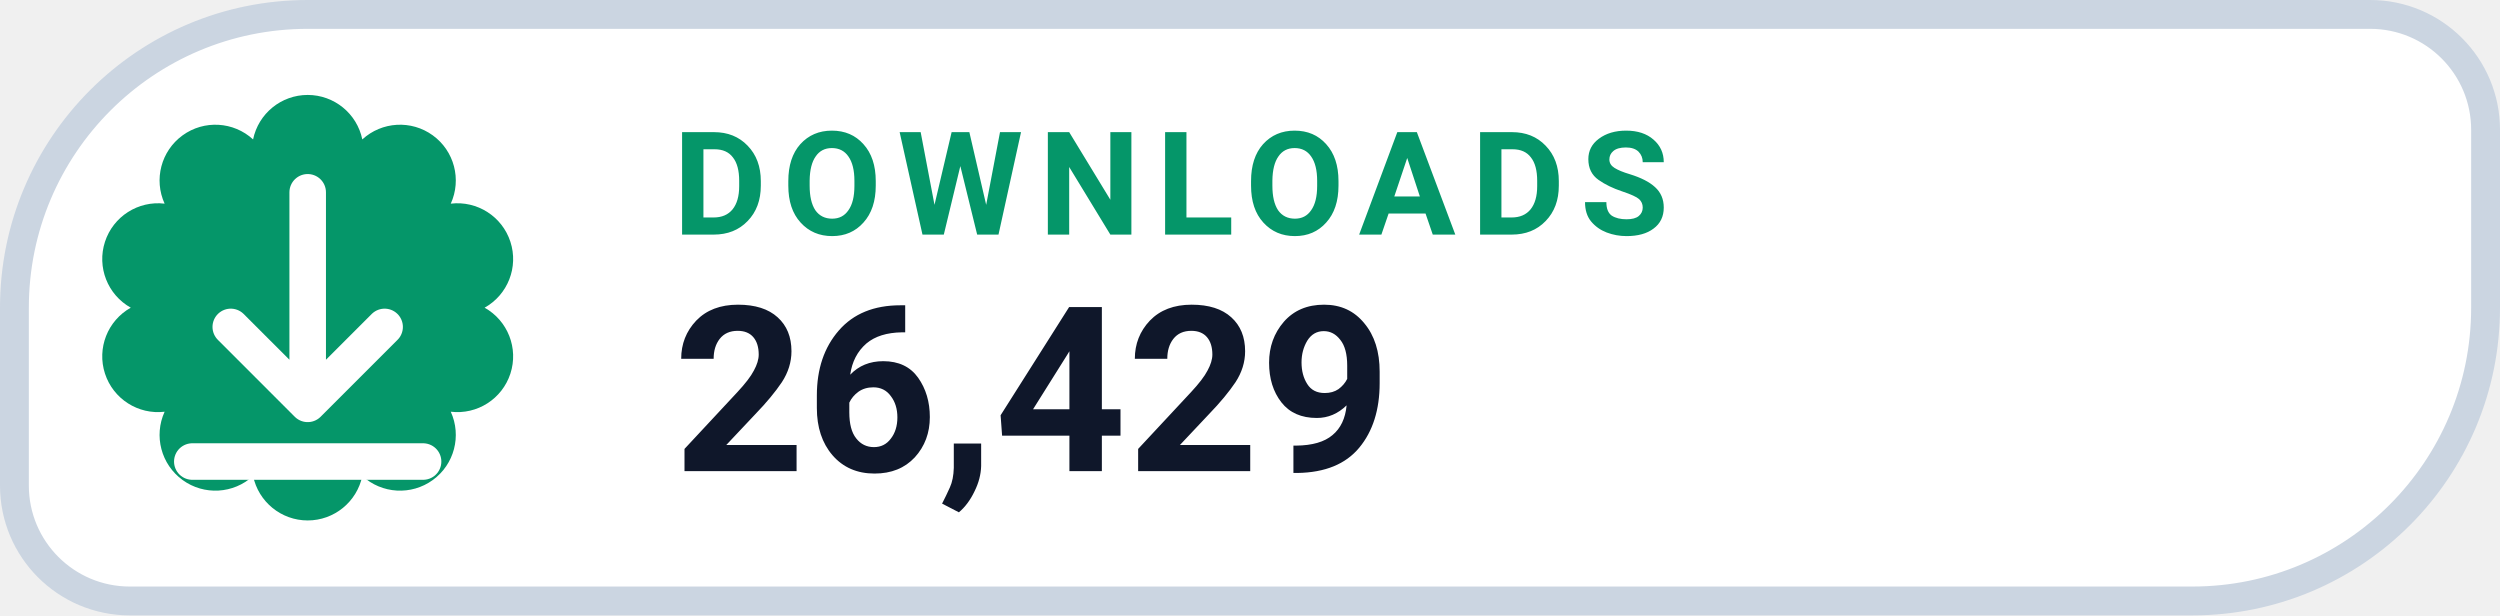
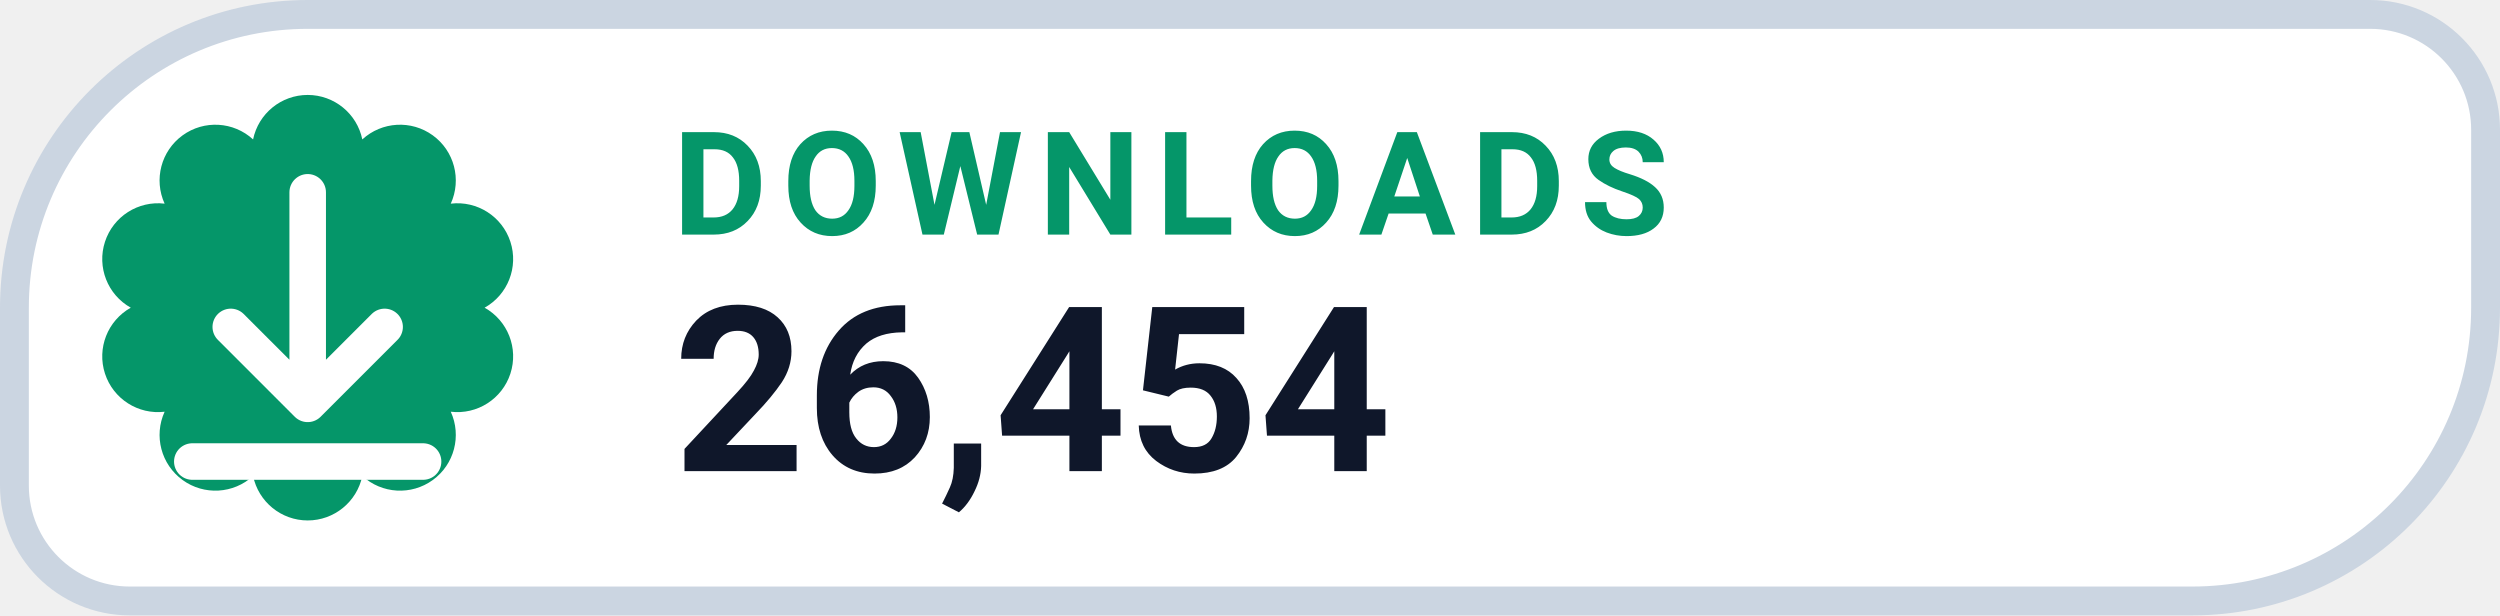
- <svg xmlns="http://www.w3.org/2000/svg" width="130" height="32" viewBox="0 0 130 32" role="img" aria-label="DOWNLOADS 26,429">
+ <svg xmlns="http://www.w3.org/2000/svg" width="130" height="32" viewBox="0 0 130 32" role="img" aria-label="DOWNLOADS 26,454">
  <path d="M 16.00 0.75 H 123.25 A 6.00 6.00 0 0 1 129.25 6.75 V 16.00 A 15.25 15.25 0 0 1 114.00 31.25 H 6.75 A 6.00 6.00 0 0 1 0.75 25.25 V 16.00 A 15.25 15.25 0 0 1 16.00 0.75 Z" fill="#FFFFFF" stroke="#CBD5E1" stroke-width="1.5" />
  <path d="M 13.16 7.25 A 2.90 2.90 0 0 1 18.84 7.25 A 2.90 2.90 0 0 1 23.44 10.59 A 2.90 2.90 0 0 1 25.20 16.00 A 2.90 2.90 0 0 1 23.44 21.41 A 2.90 2.90 0 0 1 18.84 24.75 A 2.90 2.90 0 0 1 13.16 24.75 A 2.90 2.90 0 0 1 8.56 21.41 A 2.90 2.90 0 0 1 6.80 16.00 A 2.90 2.90 0 0 1 8.56 10.59 A 2.90 2.90 0 0 1 13.16 7.25 Z" fill="#059669" />
  <g transform="translate(16 16)" style="color:#FFFFFF;">
    <path d="M0 -6 v11 m0 0 l4 -4 m-4 4 l-4 -4 M-6 8 h12" fill="none" stroke="currentColor" stroke-width="1.9" stroke-linecap="round" stroke-linejoin="round" />
  </g>
  <text x="35" y="12.2" fill="#059669" font-family="-apple-system,BlinkMacSystemFont,'Segoe UI',Roboto,Helvetica,Arial,sans-serif" font-size="7.5" font-weight="700" letter-spacing=".8">DOWNLOADS</text>
-   <text x="35" y="24.5" fill="#0F172A" font-family="-apple-system,BlinkMacSystemFont,'Segoe UI',Roboto,Helvetica,Arial,sans-serif" font-size="12" font-weight="750">26,429</text>
+   <text x="35" y="24.5" fill="#0F172A" font-family="-apple-system,BlinkMacSystemFont,'Segoe UI',Roboto,Helvetica,Arial,sans-serif" font-size="12" font-weight="750">26,454</text>
</svg>
